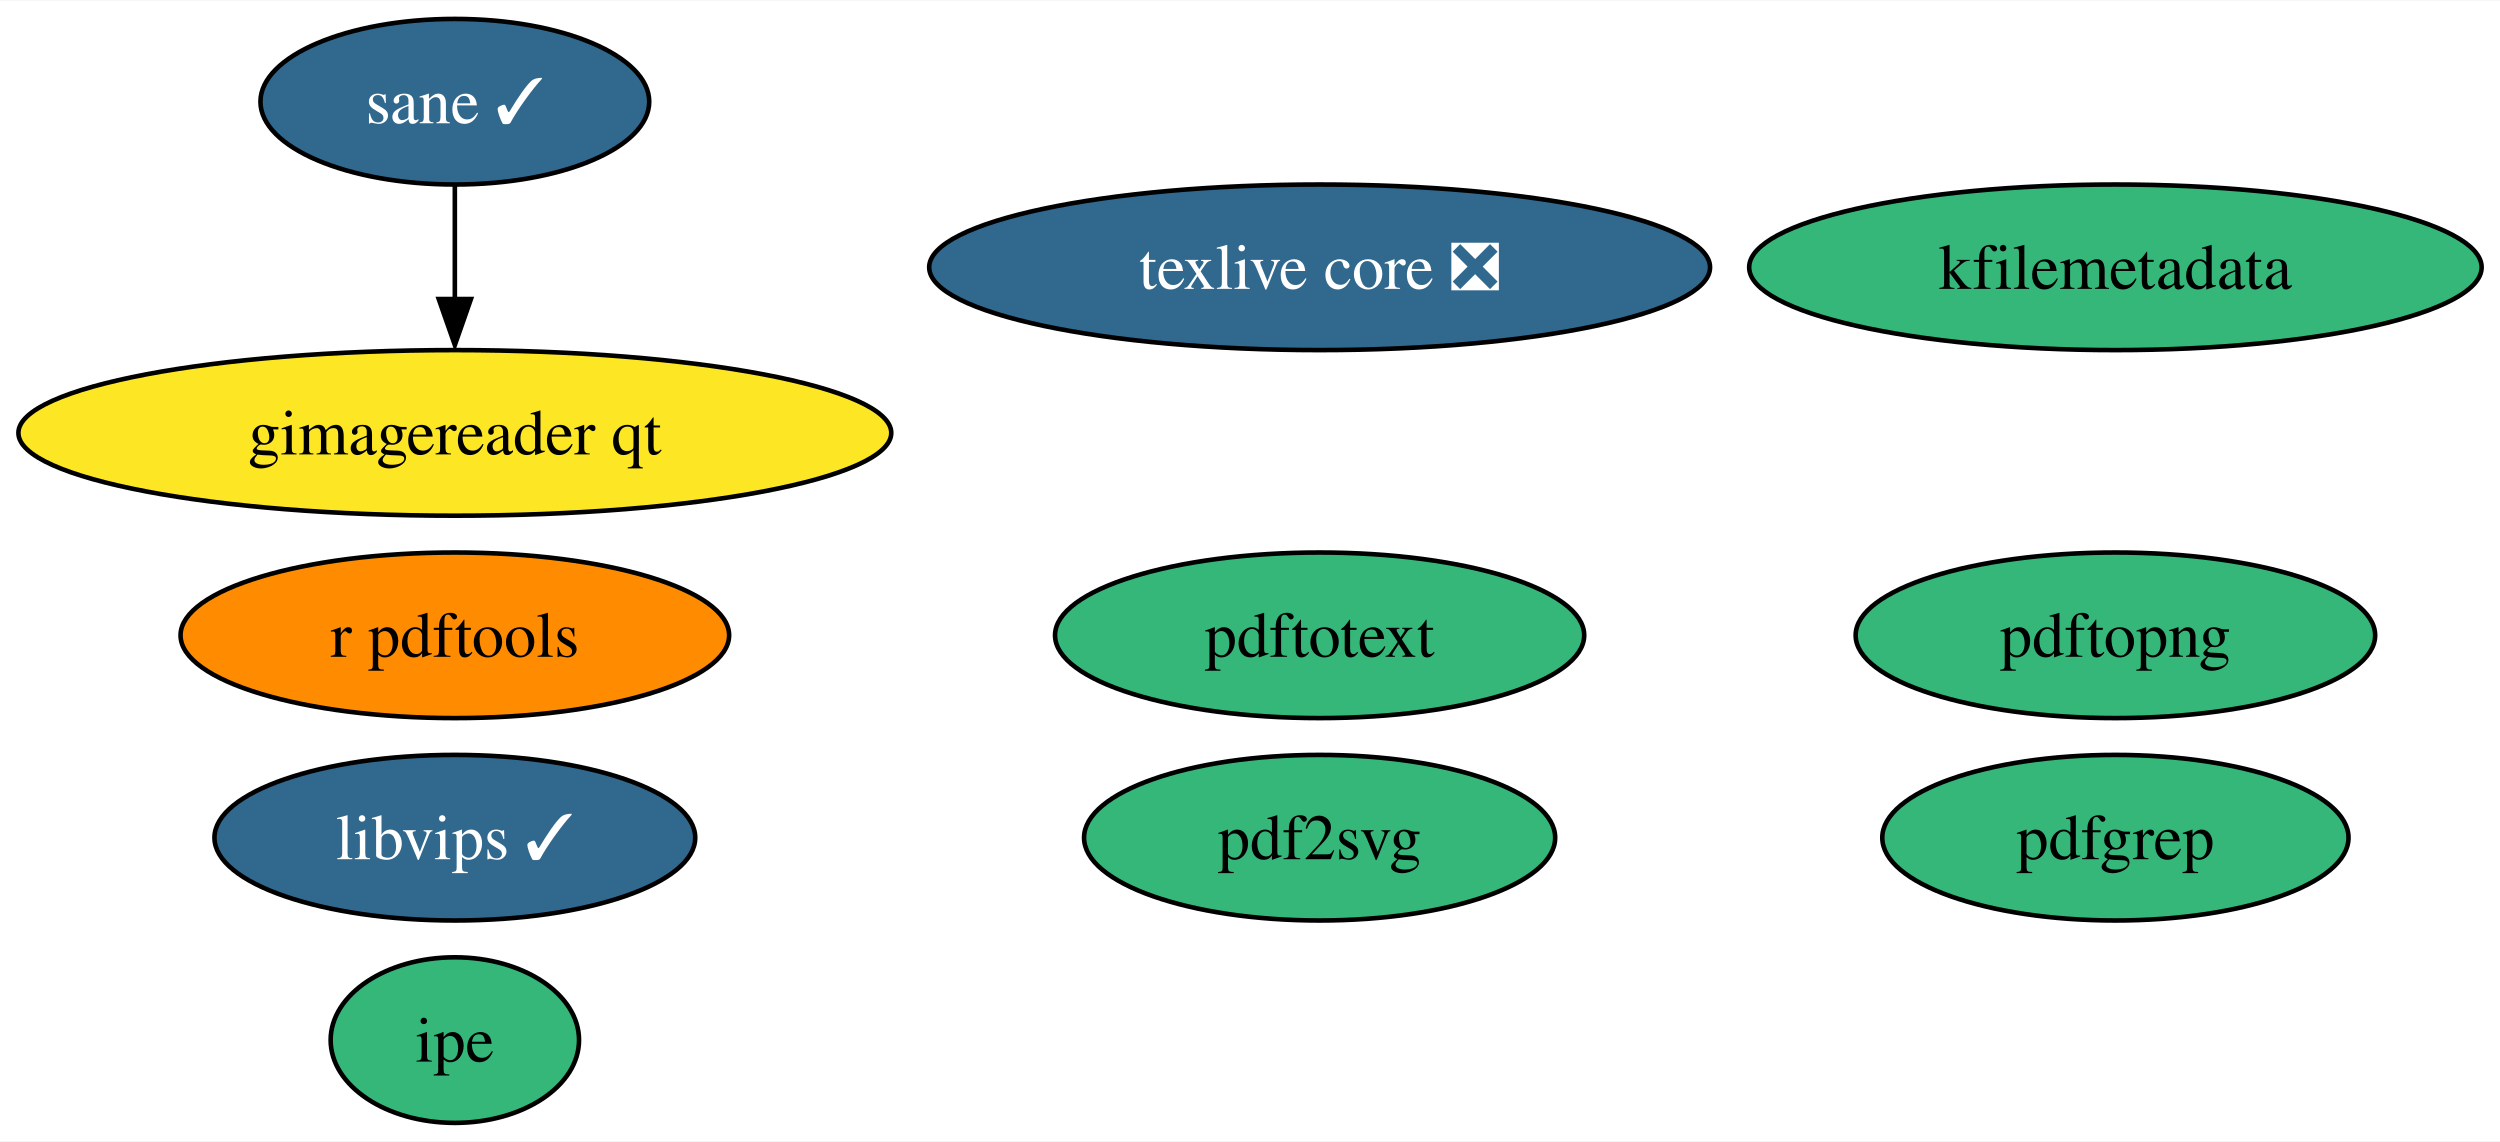
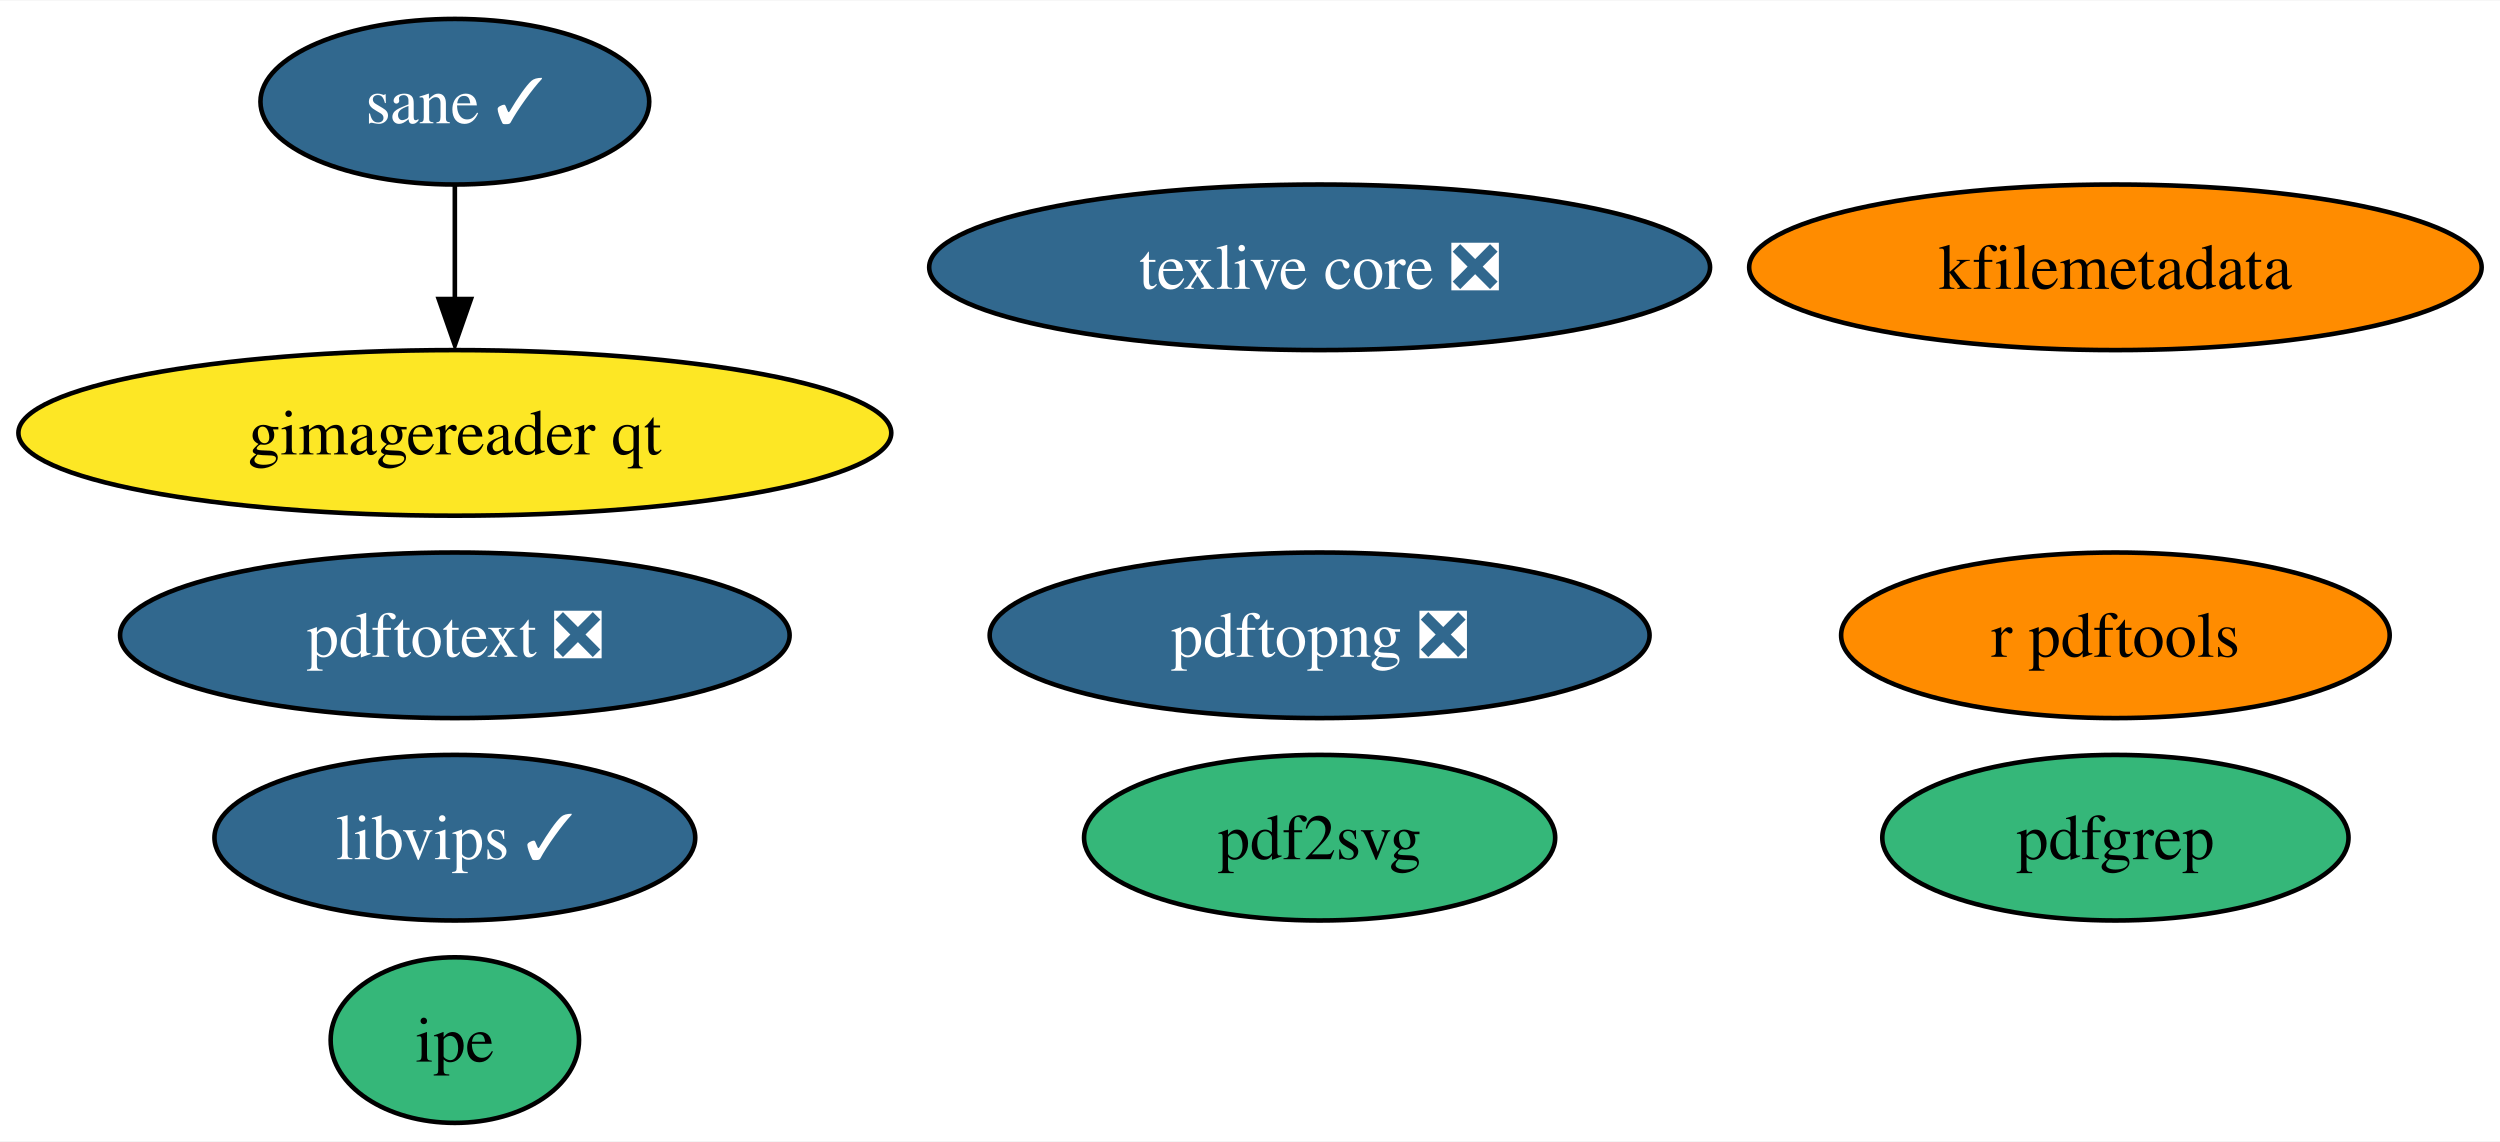
<svg xmlns="http://www.w3.org/2000/svg" xmlns:xlink="http://www.w3.org/1999/xlink" width="543pt" height="248pt" viewBox="0.00 0.00 543.49 248.00">
  <g id="graph0" class="graph" transform="scale(1 1) rotate(0) translate(4 244)">
    <polygon fill="white" stroke="none" points="-4,4 -4,-244 539.49,-244 539.49,4 -4,4" />
    <g id="node1" class="node">
      <g id="a_node1">
        <a xlink:href="https://github.com/conda-forge/texlive-core-feedstock/pull/82" xlink:title="texlive core ❎">
          <ellipse fill="#31688e" stroke="black" cx="282.88" cy="-186" rx="84.88" ry="18" />
          <text text-anchor="middle" x="282.88" y="-181.32" font-family="Times,serif" font-size="14.00" fill="white">texlive core ❎</text>
        </a>
      </g>
    </g>
    <g id="node2" class="node">
      <g id="a_node2">
        <a xlink:href="https://github.com/conda-forge/r-pdftools-feedstock" xlink:title="r pdftools">
-           <ellipse fill="#ff8c00" stroke="black" cx="94.88" cy="-106" rx="59.63" ry="18" />
-           <text text-anchor="middle" x="94.88" y="-101.33" font-family="Times,serif" font-size="14.00">r pdftools</text>
+           <ellipse fill="#ff8c00" stroke="black" cx="455.88" cy="-106" rx="59.63" ry="18" />
+           <text text-anchor="middle" x="455.88" y="-101.33" font-family="Times,serif" font-size="14.00">r pdftools</text>
        </a>
      </g>
    </g>
    <g id="node3" class="node">
      <g id="a_node3">
        <a xlink:href="https://github.com/conda-forge/libvips-feedstock/pull/80" xlink:title="libvips ✓">
          <ellipse fill="#31688e" stroke="black" cx="94.88" cy="-62" rx="52.26" ry="18" />
          <text text-anchor="middle" x="94.88" y="-57.33" font-family="Times,serif" font-size="14.00" fill="white">libvips ✓</text>
        </a>
      </g>
    </g>
    <g id="node4" class="node">
      <g id="a_node4">
        <a xlink:href="https://github.com/conda-forge/kfilemetadata-feedstock" xlink:title="kfilemetadata">
-           <ellipse fill="#35b779" stroke="black" cx="455.88" cy="-186" rx="79.62" ry="18" />
+           <ellipse fill="#ff8c00" stroke="black" cx="455.88" cy="-186" rx="79.62" ry="18" />
          <text text-anchor="middle" x="455.88" y="-181.32" font-family="Times,serif" font-size="14.00">kfilemetadata</text>
        </a>
      </g>
    </g>
    <g id="node5" class="node">
      <g id="a_node5">
        <a xlink:href="https://github.com/conda-forge/pdf2svg-feedstock" xlink:title="pdf2svg">
          <ellipse fill="#35b779" stroke="black" cx="282.88" cy="-62" rx="51.21" ry="18" />
          <text text-anchor="middle" x="282.88" y="-57.33" font-family="Times,serif" font-size="14.00">pdf2svg</text>
        </a>
      </g>
    </g>
    <g id="node6" class="node">
      <g id="a_node6">
        <a xlink:href="https://github.com/conda-forge/pdfgrep-feedstock" xlink:title="pdfgrep">
          <ellipse fill="#35b779" stroke="black" cx="455.88" cy="-62" rx="50.68" ry="18" />
          <text text-anchor="middle" x="455.88" y="-57.33" font-family="Times,serif" font-size="14.00">pdfgrep</text>
        </a>
      </g>
    </g>
    <g id="node7" class="node">
      <g id="a_node7">
-         <a xlink:href="https://github.com/conda-forge/pdftotext-feedstock" xlink:title="pdftotext">
-           <ellipse fill="#35b779" stroke="black" cx="282.88" cy="-106" rx="57.52" ry="18" />
-           <text text-anchor="middle" x="282.88" y="-101.33" font-family="Times,serif" font-size="14.00">pdftotext</text>
+         <a xlink:href="https://github.com/conda-forge/pdftotext-feedstock/pull/26" xlink:title="pdftotext ❎">
+           <ellipse fill="#31688e" stroke="black" cx="94.88" cy="-106" rx="72.78" ry="18" />
+           <text text-anchor="middle" x="94.88" y="-101.33" font-family="Times,serif" font-size="14.00" fill="white">pdftotext ❎</text>
        </a>
      </g>
    </g>
    <g id="node8" class="node">
      <g id="a_node8">
        <a xlink:href="https://github.com/conda-forge/ipe-feedstock" xlink:title="ipe">
          <ellipse fill="#35b779" stroke="black" cx="94.88" cy="-18" rx="27" ry="18" />
          <text text-anchor="middle" x="94.88" y="-13.32" font-family="Times,serif" font-size="14.00">ipe</text>
        </a>
      </g>
    </g>
    <g id="node9" class="node">
      <g id="a_node9">
        <a xlink:href="https://github.com/conda-forge/sane-feedstock/pull/15" xlink:title="sane ✓">
          <ellipse fill="#31688e" stroke="black" cx="94.88" cy="-222" rx="42.26" ry="18" />
          <text text-anchor="middle" x="94.88" y="-217.32" font-family="Times,serif" font-size="14.00" fill="white">sane ✓</text>
        </a>
      </g>
    </g>
    <g id="node10" class="node">
      <g id="a_node10">
        <a xlink:href="https://github.com/conda-forge/gimagereader-qt-feedstock" xlink:title="gimagereader qt">
          <ellipse fill="#fde725" stroke="black" cx="94.88" cy="-150" rx="94.88" ry="18" />
          <text text-anchor="middle" x="94.88" y="-145.32" font-family="Times,serif" font-size="14.00">gimagereader qt</text>
        </a>
      </g>
    </g>
    <g id="edge1" class="edge">
      <path fill="none" stroke="black" d="M94.88,-203.7C94.88,-196.24 94.88,-187.32 94.88,-178.97" />
      <polygon fill="black" stroke="black" points="98.38,-179.1 94.88,-169.1 91.38,-179.1 98.38,-179.1" />
    </g>
    <g id="node11" class="node">
      <g id="a_node11">
-         <a xlink:href="https://github.com/conda-forge/pdftopng-feedstock" xlink:title="pdftopng">
-           <ellipse fill="#35b779" stroke="black" cx="455.88" cy="-106" rx="56.47" ry="18" />
-           <text text-anchor="middle" x="455.88" y="-101.33" font-family="Times,serif" font-size="14.00">pdftopng</text>
+         <a xlink:href="https://github.com/conda-forge/pdftopng-feedstock/pull/11" xlink:title="pdftopng ❎">
+           <ellipse fill="#31688e" stroke="black" cx="282.88" cy="-106" rx="71.73" ry="18" />
+           <text text-anchor="middle" x="282.88" y="-101.33" font-family="Times,serif" font-size="14.00" fill="white">pdftopng ❎</text>
        </a>
      </g>
    </g>
  </g>
</svg>
